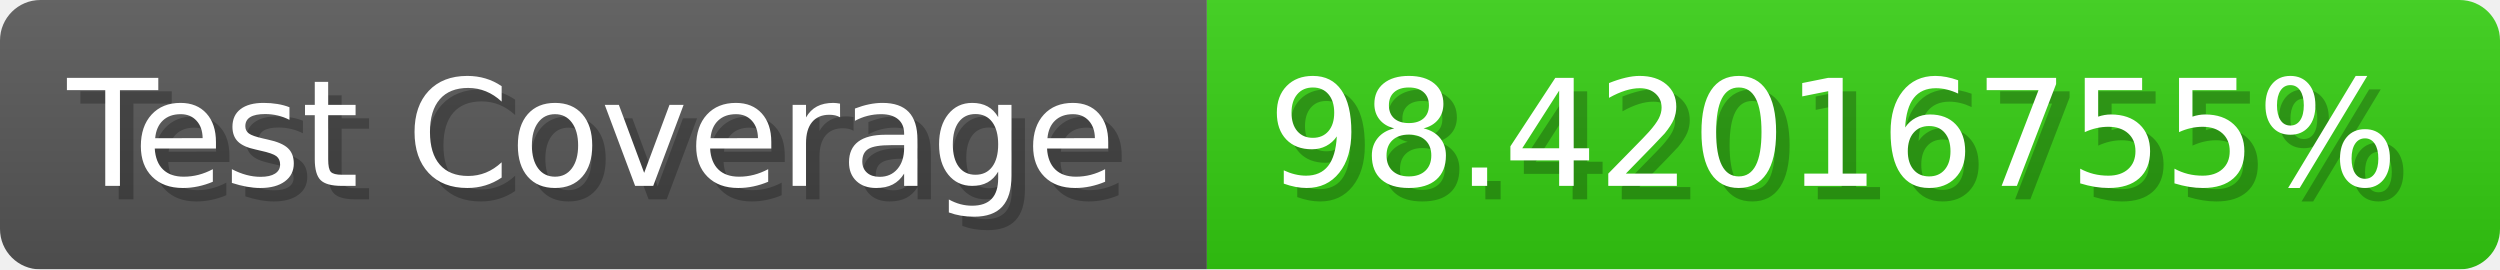
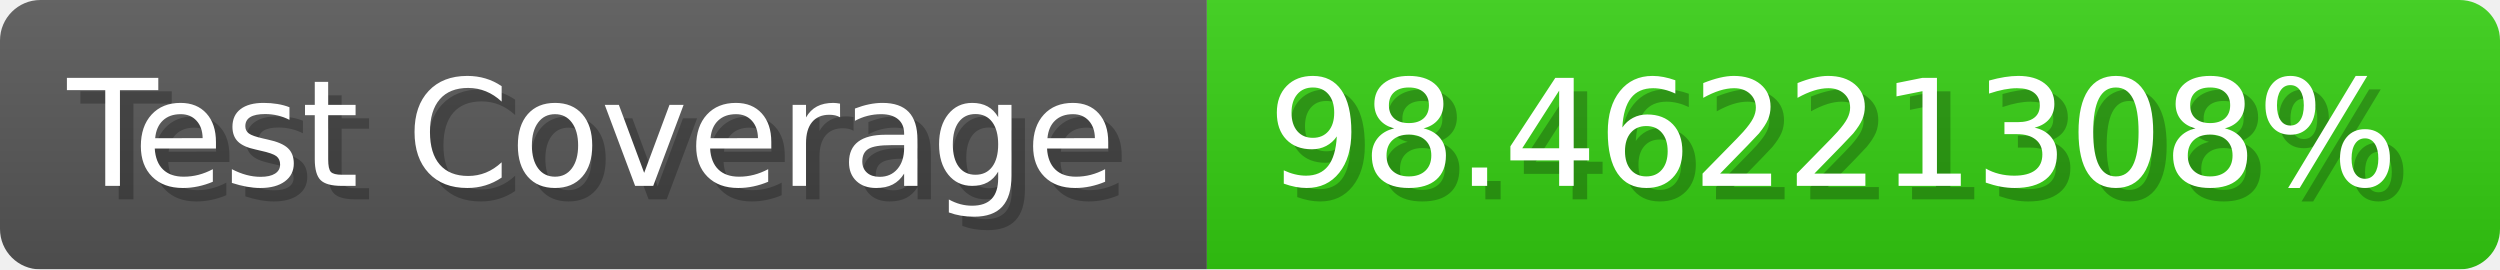
- <svg xmlns="http://www.w3.org/2000/svg" width="185.6" height="20" viewBox="0 0 1856 200" role="img" aria-label="Test Coverage: 98.42016755%">
+ <svg xmlns="http://www.w3.org/2000/svg" width="185.6" height="20" viewBox="0 0 1856 200" role="img" aria-label="Test Coverage: 98.46221308%">
  <linearGradient id="a" x2="0" y2="100%">
    <stop offset="0" stop-opacity=".1" stop-color="#EEE" />
    <stop offset="1" stop-opacity=".1" />
  </linearGradient>
  <mask id="m">
    <rect width="1856" height="200" rx="30" fill="#FFF" />
  </mask>
  <g mask="url(#m)">
    <rect width="896" height="200" fill="#555" />
    <rect width="960" height="200" fill="#3C1" x="896" />
    <rect width="1856" height="200" fill="url(#a)" />
  </g>
  <g aria-hidden="true" fill="#fff" text-anchor="start" font-family="Verdana,DejaVu Sans,sans-serif" font-size="110">
    <text x="60" y="148" textLength="796" fill="#000" opacity="0.25">Test Coverage</text>
    <text x="50" y="138" textLength="796">Test Coverage</text>
-     <text x="951" y="148" textLength="860" fill="#000" opacity="0.25">98.42016755%</text>
-     <text x="941" y="138" textLength="860">98.42016755%</text>
+     <text x="951" y="148" textLength="860" fill="#000" opacity="0.25">98.46221308%</text>
+     <text x="941" y="138" textLength="860">98.46221308%</text>
  </g>
</svg>
